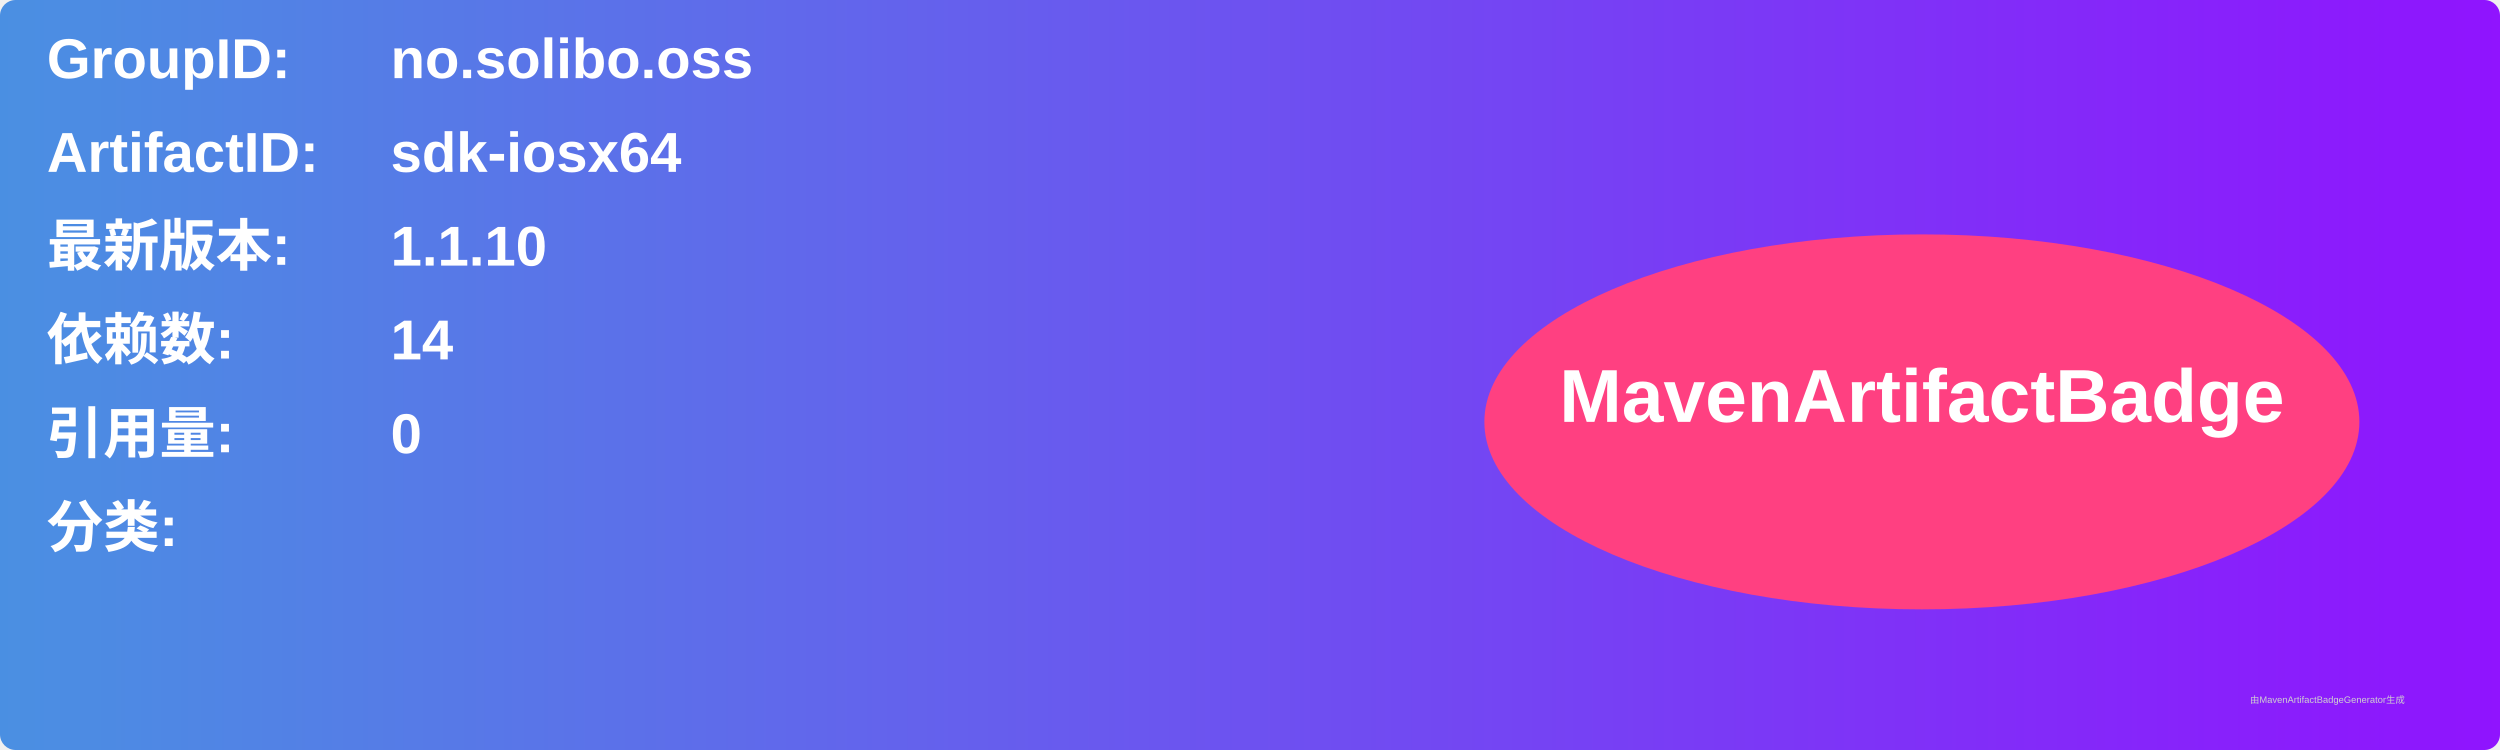
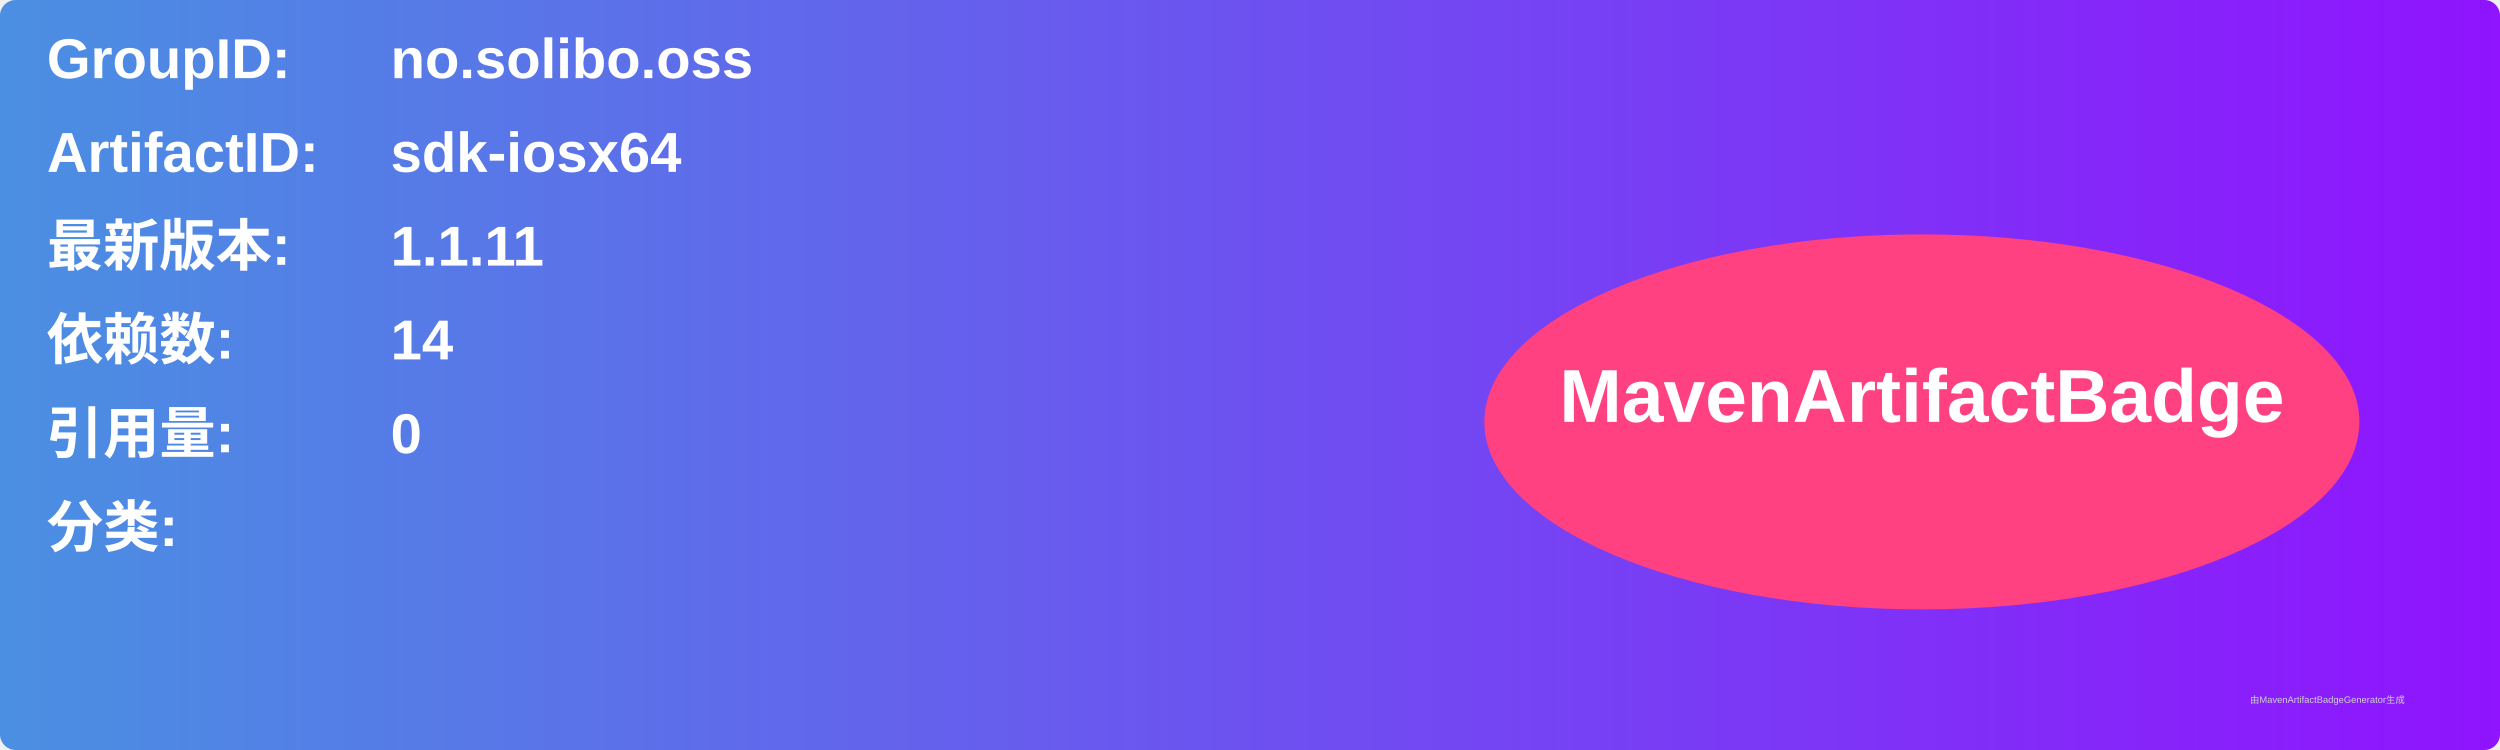
<svg xmlns="http://www.w3.org/2000/svg" width="800" height="240" viewBox="0 0 800 240">
  <linearGradient id="grad" x1="0%" y1="0%" x2="100%" y2="0%">
    <stop offset="0%" stop-color="#4a90e2" />
    <stop offset="100%" stop-color="#9013fe" />
  </linearGradient>
  <rect width="100%" height="100%" rx="5" ry="5" fill="url(#grad)" />
  <g transform="translate(15, 15)">
    <text x="0" y="10" font-family="Arial" font-size="18" fill="white" font-weight="bold" width="260">GroupID:</text>
    <text x="110" y="10" font-family="Arial" font-size="18" fill="white" font-weight="bold" width="460">no.solibo.oss</text>
    <text x="0" y="40" font-family="Arial" font-size="18" fill="white" font-weight="bold" width="260">ArtifactID:</text>
    <text x="110" y="40" font-family="Arial" font-size="18" fill="white" font-weight="bold" width="460">sdk-iosx64</text>
    <text x="0" y="70" font-family="Arial" font-size="18" fill="white" font-weight="bold">最新版本:</text>
    <text x="110" y="70" font-family="Arial" font-size="18" fill="white" font-weight="bold">
-       <tspan font-weight="bold">1.1.10</tspan>
+       <tspan font-weight="bold">1.1.11</tspan>
    </text>
    <text x="0" y="100" font-family="Arial" font-size="18" fill="white" font-weight="bold">依赖数: </text>
    <text x="110" y="100" font-family="Arial" font-size="18" fill="white">
      <tspan font-weight="bold">14</tspan>
    </text>
    <text x="0" y="130" font-family="Arial" font-size="18" fill="white" font-weight="bold">引用量: </text>
    <text x="110" y="130" font-family="Arial" font-size="18" fill="white">
      <tspan font-weight="bold">0</tspan>
    </text>
    <text x="0" y="160" font-family="Arial" font-size="18" fill="white" font-weight="bold">分类:</text>
    <text x="10" y="190" font-family="Arial" font-size="10" fill="white">
      <tspan font-weight="bold" />
    </text>
    <ellipse cx="600" cy="120" rx="140" ry="60" fill="#ff4081" />
    <text x="600" y="120" text-anchor="middle" font-family="Arial" font-size="24" fill="white" font-weight="bold">MavenArtifactBadge</text>
  </g>
  <text x="720" y="225" font-family="Arial" font-size="3" fill="#d0d0d0">由MavenArtifactBadgeGenerator生成</text>
</svg>
